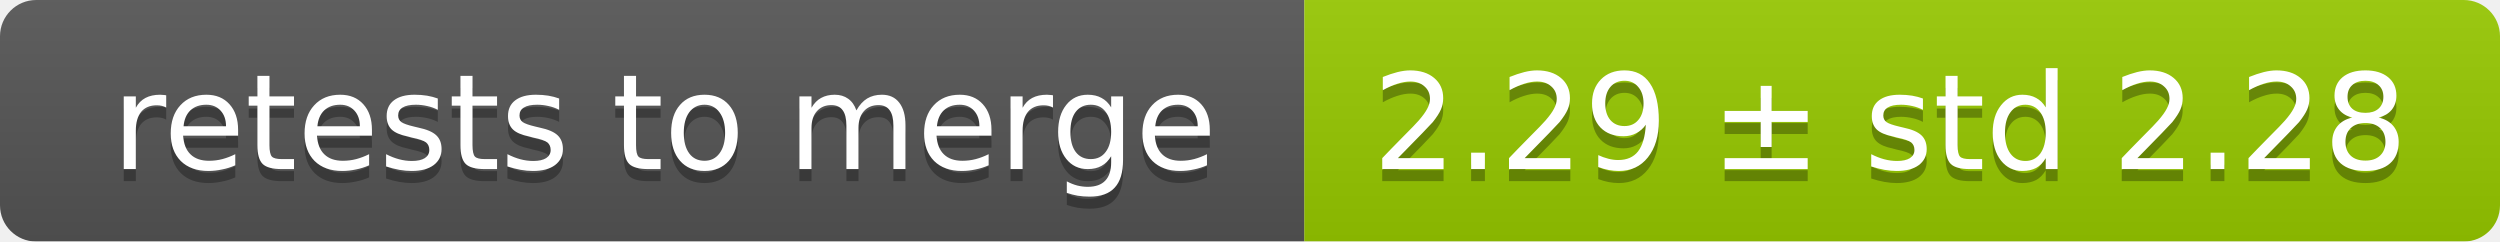
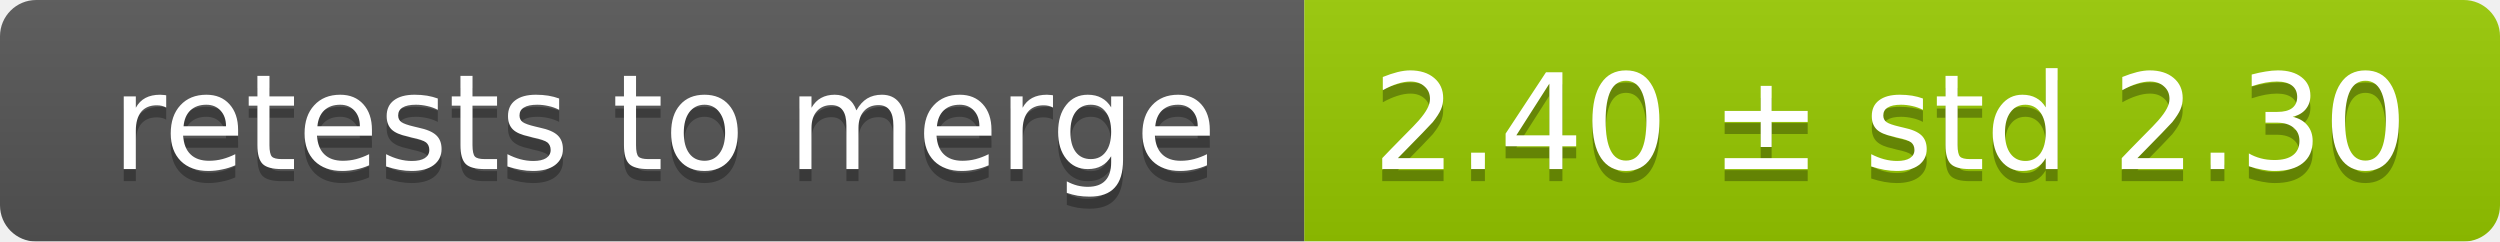
<svg xmlns="http://www.w3.org/2000/svg" width="207" height="20">
  <linearGradient id="smooth" x2="0" y2="100%">
    <stop offset="0" stop-color="#bbb" stop-opacity=".1" />
    <stop offset="1" stop-opacity=".1" />
  </linearGradient>
  <mask id="round">
    <rect width="207" height="20" rx="3" fill="#fff" />
  </mask>
  <g mask="url(#round)">
    <rect width="108" height="20" fill="#555" />
    <rect x="108" width="99" height="20" fill="#97ca00" />
    <rect width="207" height="20" fill="url(#smooth)" />
  </g>
  <g fill="#fff" text-anchor="middle" font-family="DejaVu Sans,Verdana,Geneva,sans-serif" font-size="11">
    <text x="55" y="15" fill="#010101" fill-opacity=".3">retests to merge</text>
    <text x="55" y="14">retests to merge</text>
-     <text x="156.5" y="15" fill="#010101" fill-opacity=".3">2.29 ± std 2.28</text>
-     <text x="156.5" y="14">2.29 ± std 2.28</text>
+     <text x="156.5" y="15" fill="#010101" fill-opacity=".3">2.40 ± std 2.30</text>
+     <text x="156.5" y="14">2.40 ± std 2.30</text>
  </g>
</svg>
